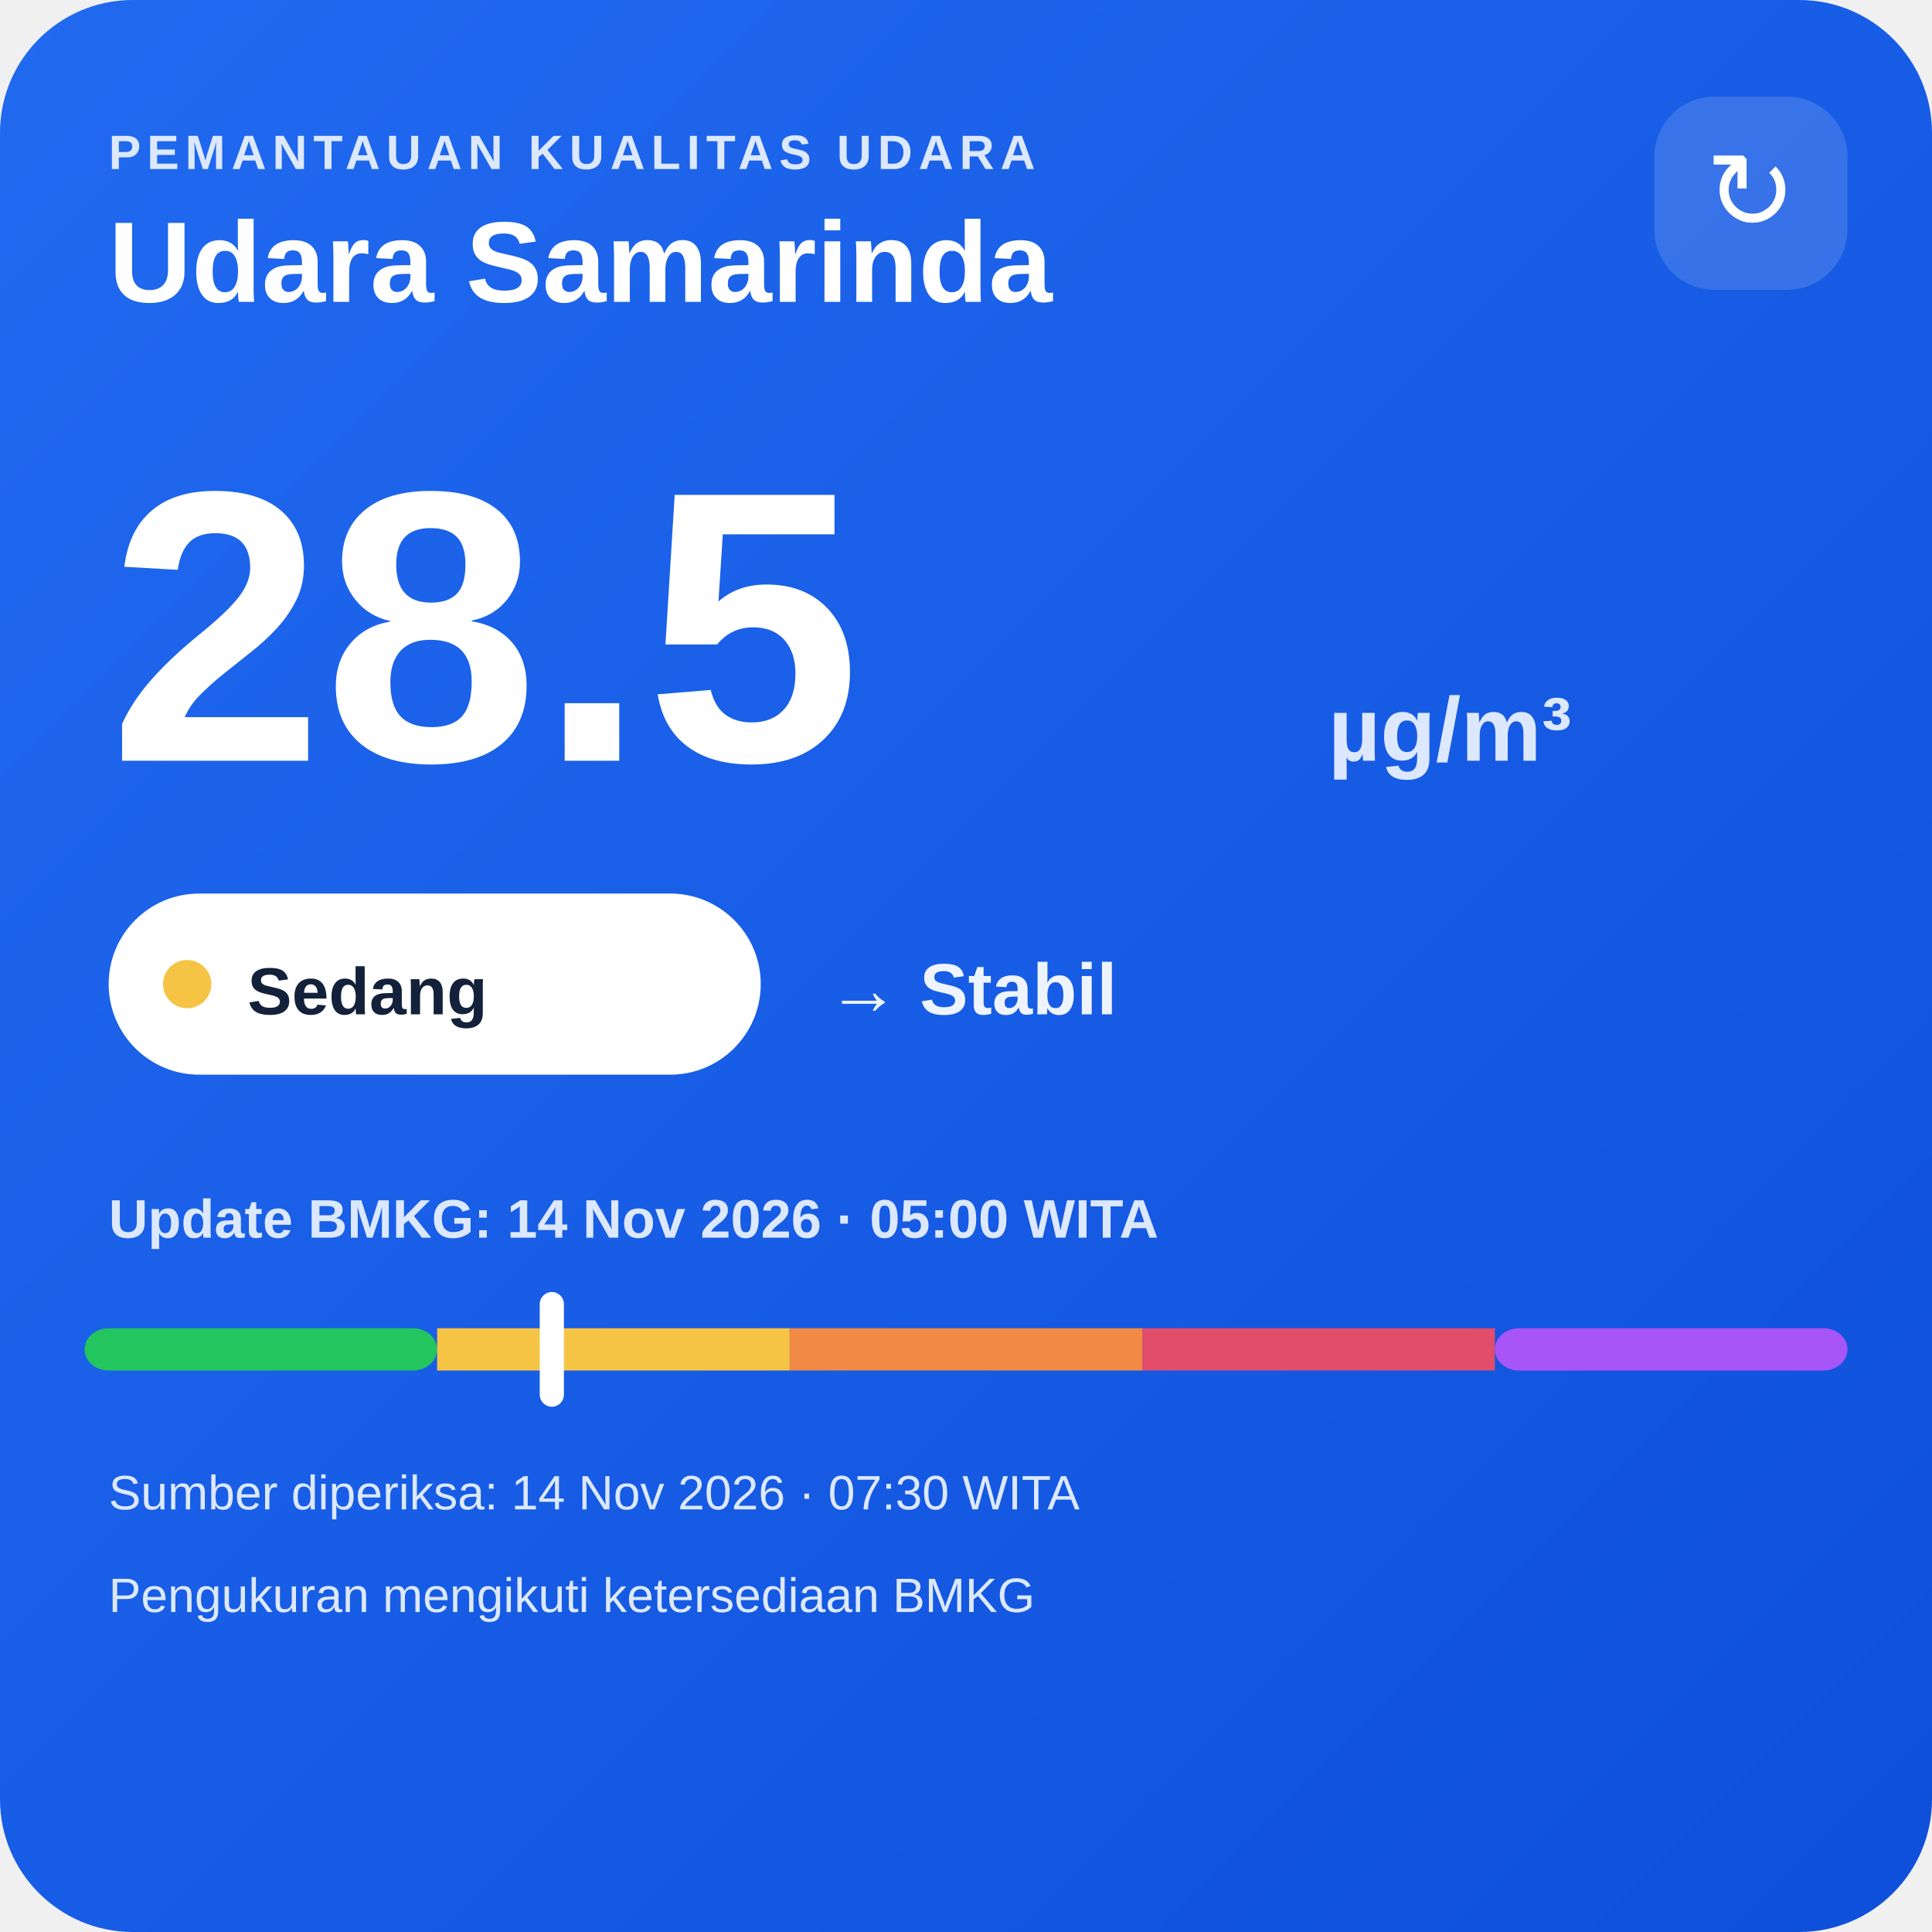
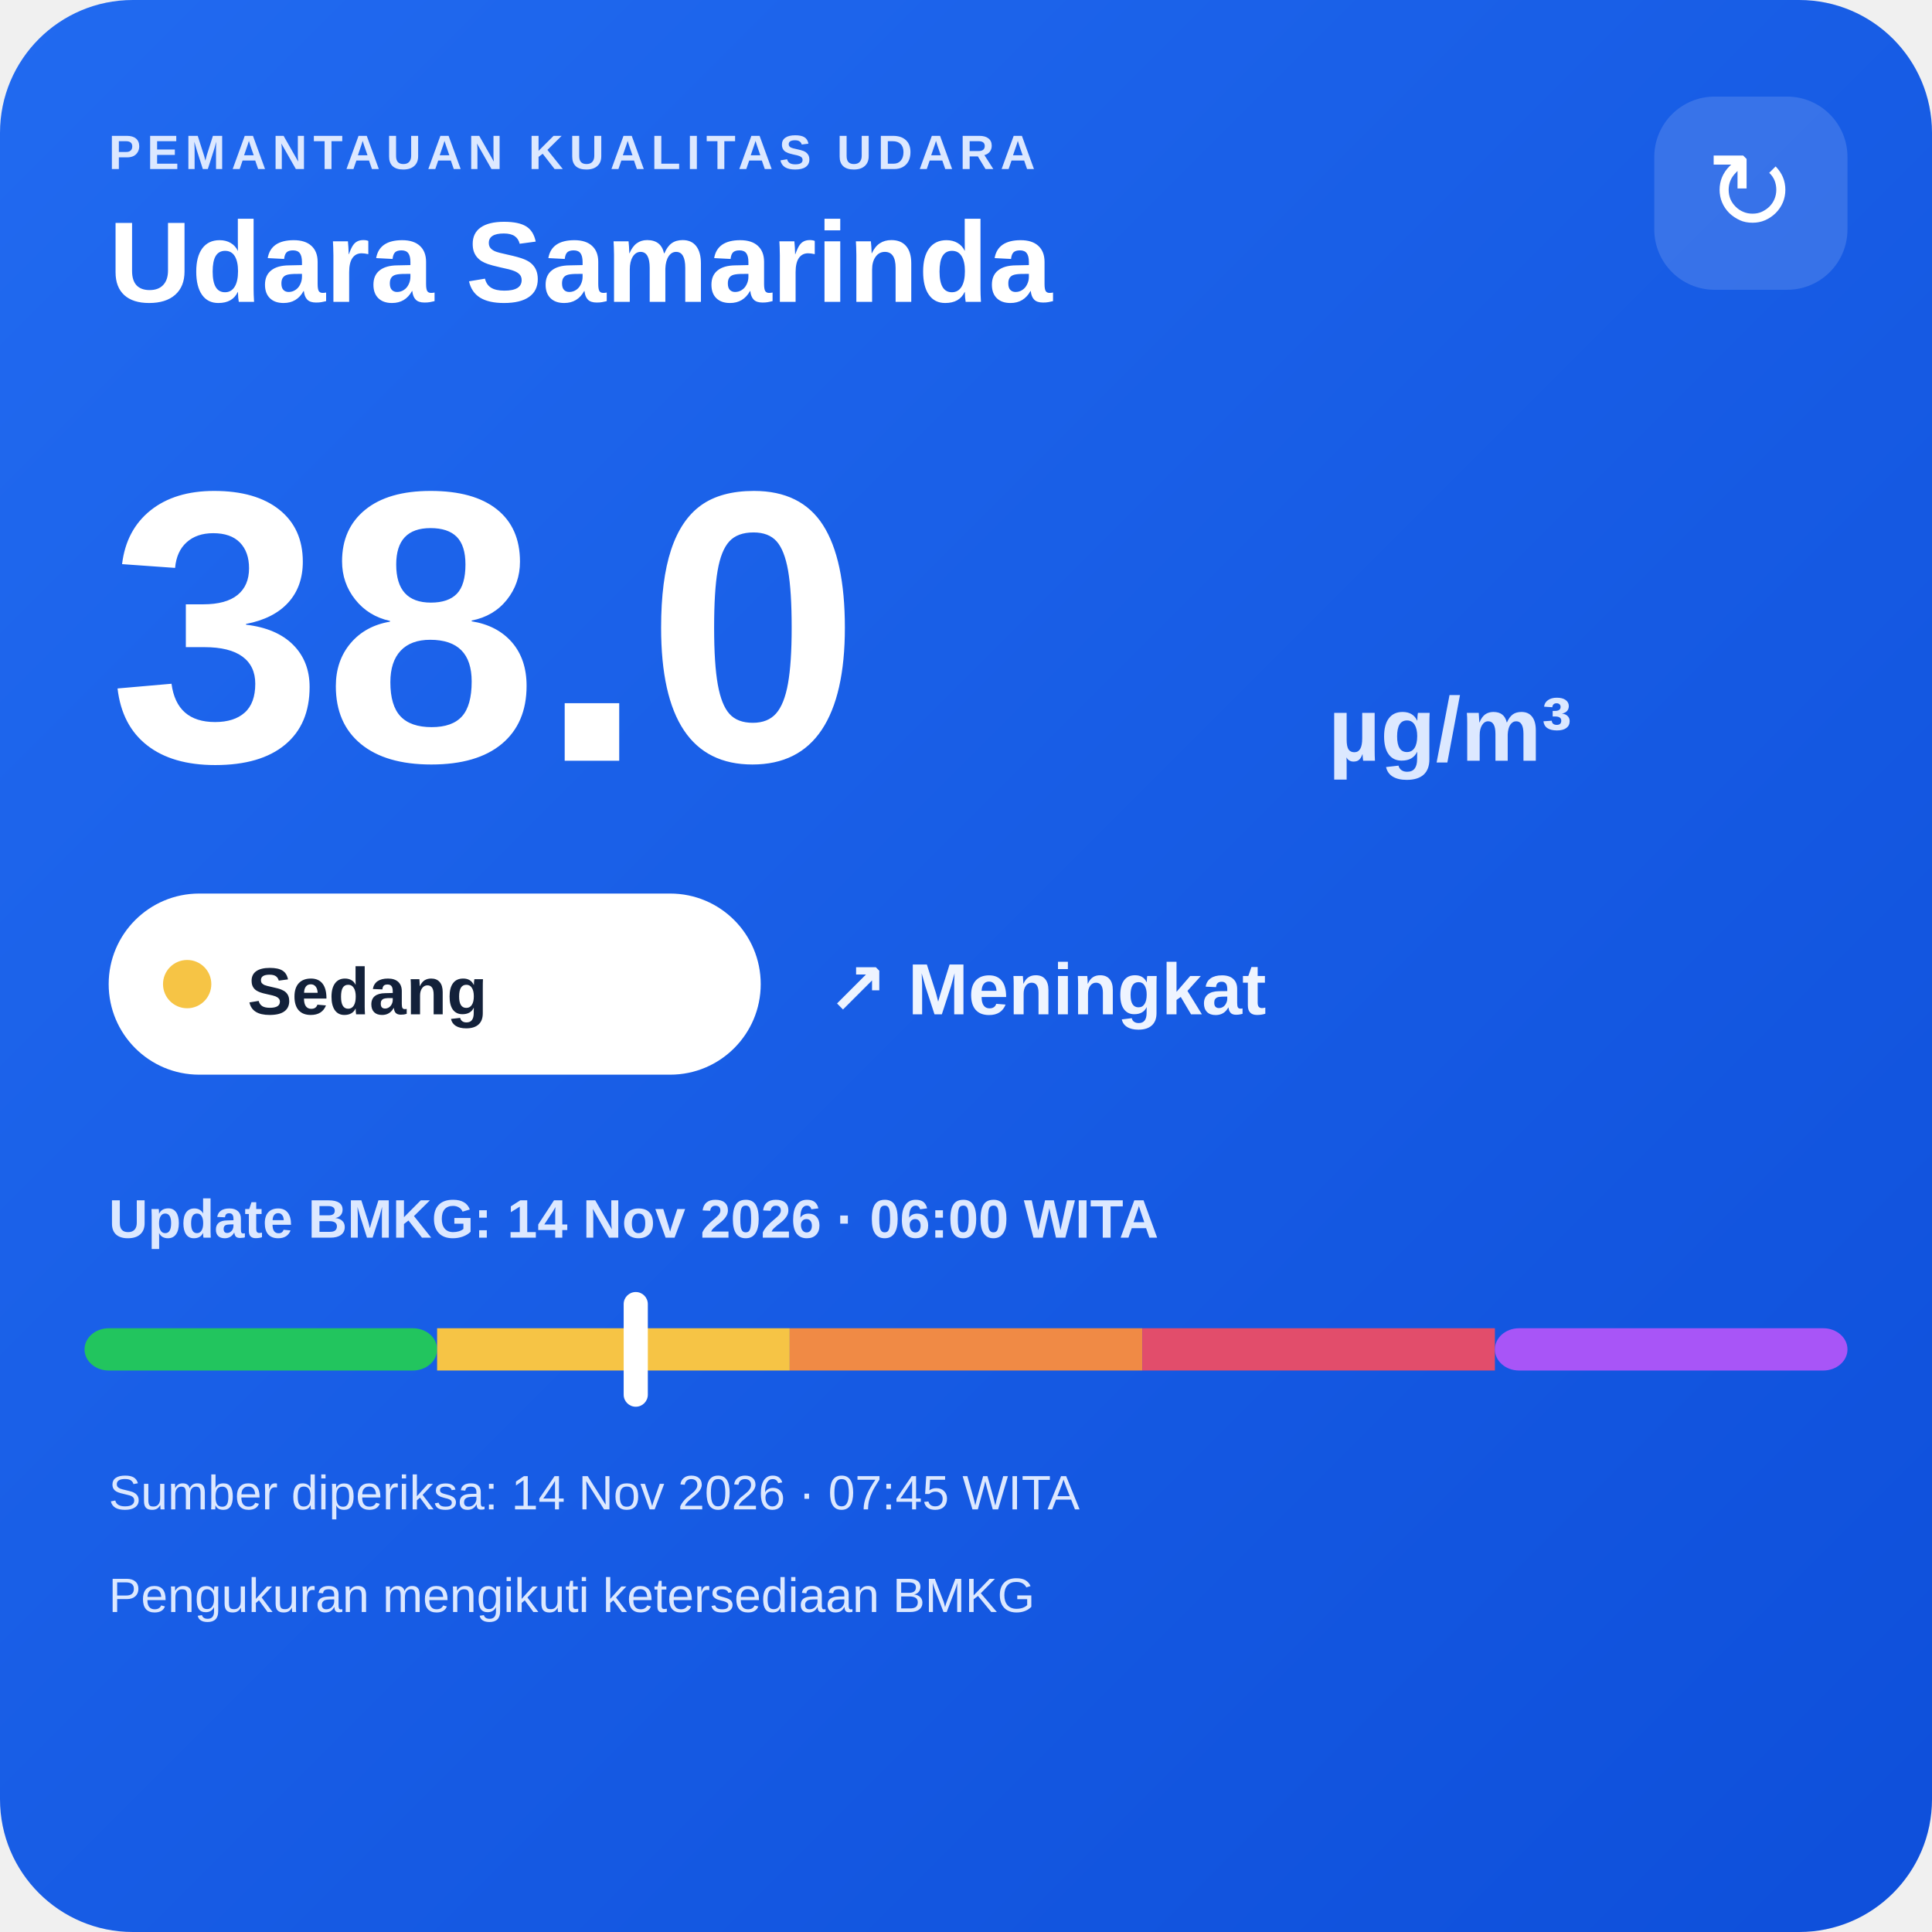
<svg xmlns="http://www.w3.org/2000/svg" width="320" height="320" viewBox="0 0 320 320">
  <defs>
    <linearGradient id="bg" x1="0" y1="0" x2="1" y2="1">
      <stop offset="0" stop-color="#216af0" />
      <stop offset="1" stop-color="#0e4fda" />
    </linearGradient>
  </defs>
  <rect width="320" height="320" rx="22" fill="url(#bg)" />
  <text x="18" y="28" fill="#dce8ff" font-family="Arial,sans-serif" font-size="8" font-weight="700" letter-spacing="1">PEMANTAUAN KUALITAS UDARA</text>
  <text x="18" y="50" fill="#ffffff" font-family="Arial,sans-serif" font-size="19" font-weight="700">Udara Samarinda</text>
  <rect x="274" y="16" width="32" height="32" rx="10" fill="#ffffff" fill-opacity=".14" />
  <text x="290" y="38" text-anchor="middle" fill="#ffffff" font-family="Arial,sans-serif" font-size="18">↻</text>
-   <text x="18" y="126" fill="#ffffff" font-family="Arial,sans-serif" font-size="64" font-weight="800">28.5</text>
+   <text x="18" y="126" fill="#ffffff" font-family="Arial,sans-serif" font-size="64" font-weight="800">38.0</text>
  <text x="220" y="126" fill="#dce8ff" font-family="Arial,sans-serif" font-size="15" font-weight="700">µg/m³</text>
  <rect x="18" y="148" width="108" height="30" rx="15" fill="#ffffff" />
  <circle cx="31" cy="163" r="4" fill="#f6c445" />
  <text x="41" y="168" fill="#13213a" font-family="Arial,sans-serif" font-size="11" font-weight="700">Sedang</text>
-   <text x="137" y="168" fill="#eef4ff" font-family="Arial,sans-serif" font-size="12" font-weight="700">→ Stabil</text>
-   <text x="18" y="205" fill="#dce8ff" font-family="Arial,sans-serif" font-size="9" font-weight="700">Update BMKG: 14 Nov 2026 · 05:00 WITA</text>
+   <text x="137" y="168" fill="#eef4ff" font-family="Arial,sans-serif" font-size="12" font-weight="700">↗ Meningkat</text>
+   <text x="18" y="205" fill="#dce8ff" font-family="Arial,sans-serif" font-size="9" font-weight="700">Update BMKG: 14 Nov 2026 · 06:00 WITA</text>
  <rect x="14" y="220" width="58.4" height="7" rx="4" fill="#22c55e" />
  <rect x="72.4" y="220" width="58.4" height="7" fill="#f6c445" />
  <rect x="130.8" y="220" width="58.4" height="7" fill="#f08a45" />
  <rect x="189.2" y="220" width="58.4" height="7" fill="#e24d6b" />
  <rect x="247.6" y="220" width="58.4" height="7" rx="4" fill="#a855f7" />
-   <rect x="89.4" y="214" width="4" height="19" rx="2" fill="#ffffff" />
-   <text x="18" y="250" fill="#dce8ff" font-family="Arial,sans-serif" font-size="8">Sumber diperiksa: 14 Nov 2026 · 07:30 WITA</text>
+   <rect x="103.3" y="214" width="4" height="19" rx="2" fill="#ffffff" />
+   <text x="18" y="250" fill="#dce8ff" font-family="Arial,sans-serif" font-size="8">Sumber diperiksa: 14 Nov 2026 · 07:45 WITA</text>
  <text x="18" y="267" fill="#dce8ff" font-family="Arial,sans-serif" font-size="8">Pengukuran mengikuti ketersediaan BMKG</text>
</svg>
